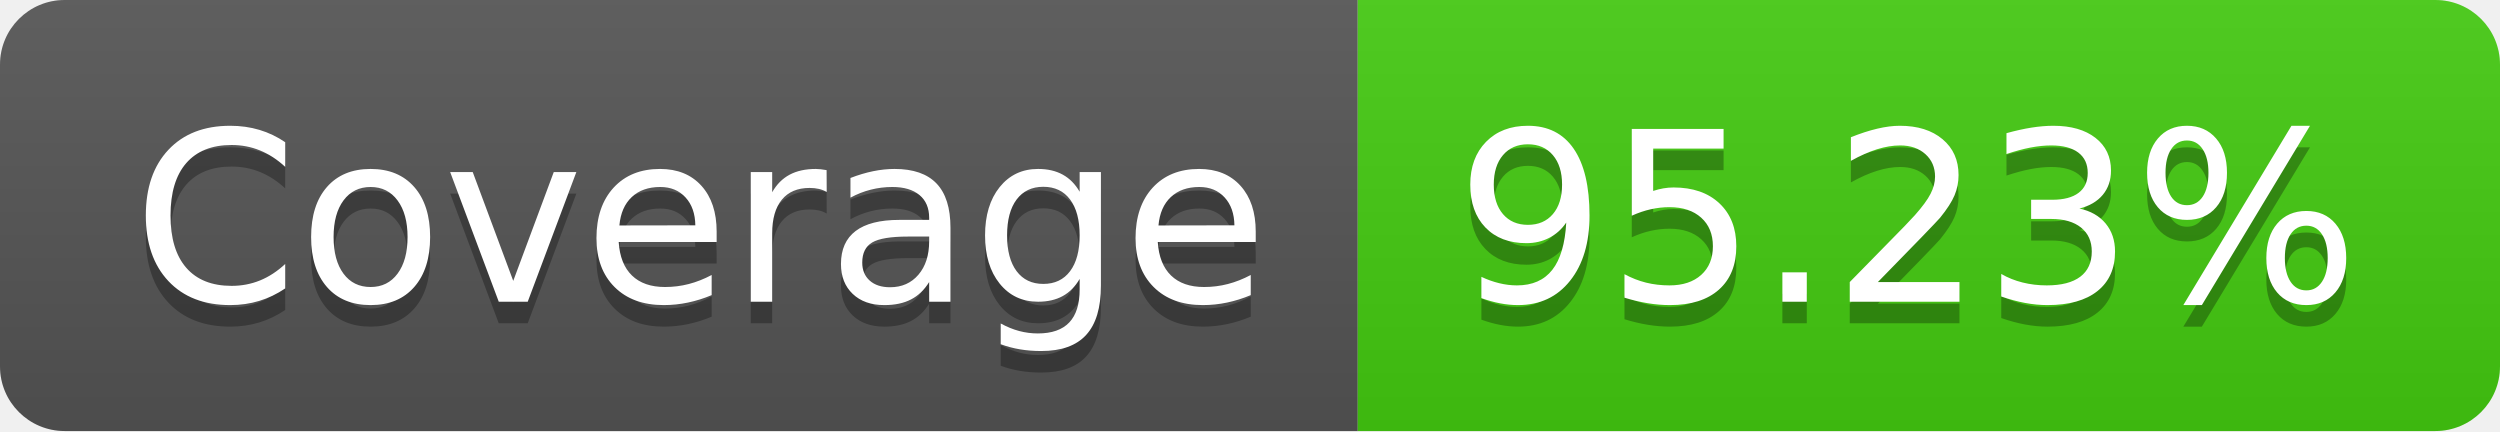
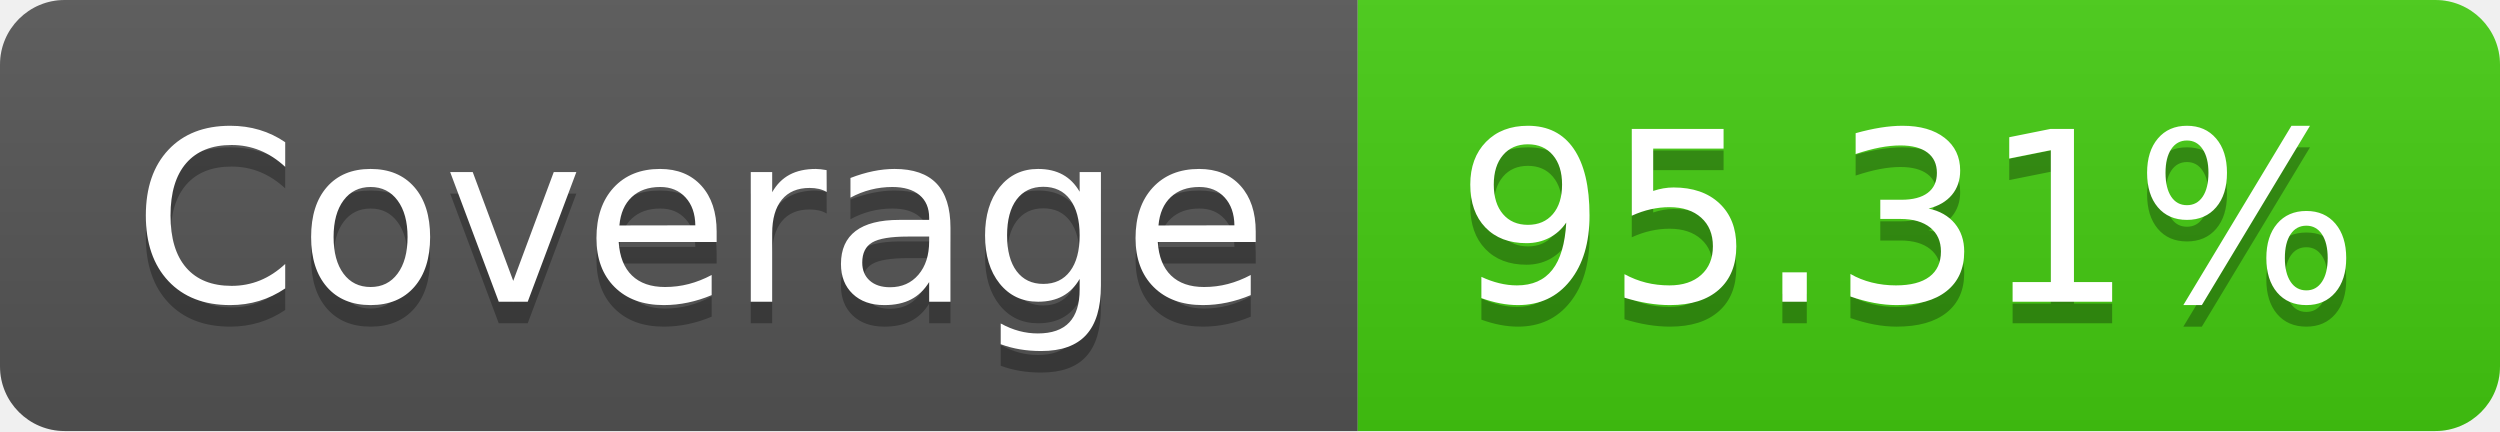
- <svg xmlns="http://www.w3.org/2000/svg" width="116" height="20" role="img" aria-label="Coverage: 95.23%">
+ <svg xmlns="http://www.w3.org/2000/svg" width="116" height="20" role="img" aria-label="Coverage: 95.31%">
  <linearGradient id="s" x2="0" y2="100%">
    <stop offset="0" stop-color="#bbb" stop-opacity=".1" />
    <stop offset="1" stop-opacity=".1" />
  </linearGradient>
  <clipPath id="r">
    <rect width="116" height="20" rx="3" fill="#fff" />
  </clipPath>
  <g clip-path="url(#r)">
    <rect width="63" height="20" fill="#555" />
    <rect x="63" width="53" height="20" fill="#4c1" />
    <rect width="116" height="20" fill="url(#s)" />
  </g>
  <g fill="#fff" text-anchor="middle" font-family="Verdana,Geneva,DejaVu Sans,sans-serif" text-rendering="geometricPrecision" font-size="110">
    <text aria-hidden="true" x="325" y="150" fill="#010101" fill-opacity=".3" transform="scale(.1)" textLength="530">Coverage</text>
    <text x="325" y="140" transform="scale(.1)" fill="#fff" textLength="530">Coverage</text>
-     <text aria-hidden="true" x="885" y="150" fill="#010101" fill-opacity=".3" transform="scale(.1)" textLength="430">95.23%</text>
-     <text x="885" y="140" transform="scale(.1)" fill="#fff" textLength="430">95.23%</text>
+     <text aria-hidden="true" x="885" y="150" fill="#010101" fill-opacity=".3" transform="scale(.1)" textLength="430">95.31%</text>
+     <text x="885" y="140" transform="scale(.1)" fill="#fff" textLength="430">95.31%</text>
  </g>
</svg>
